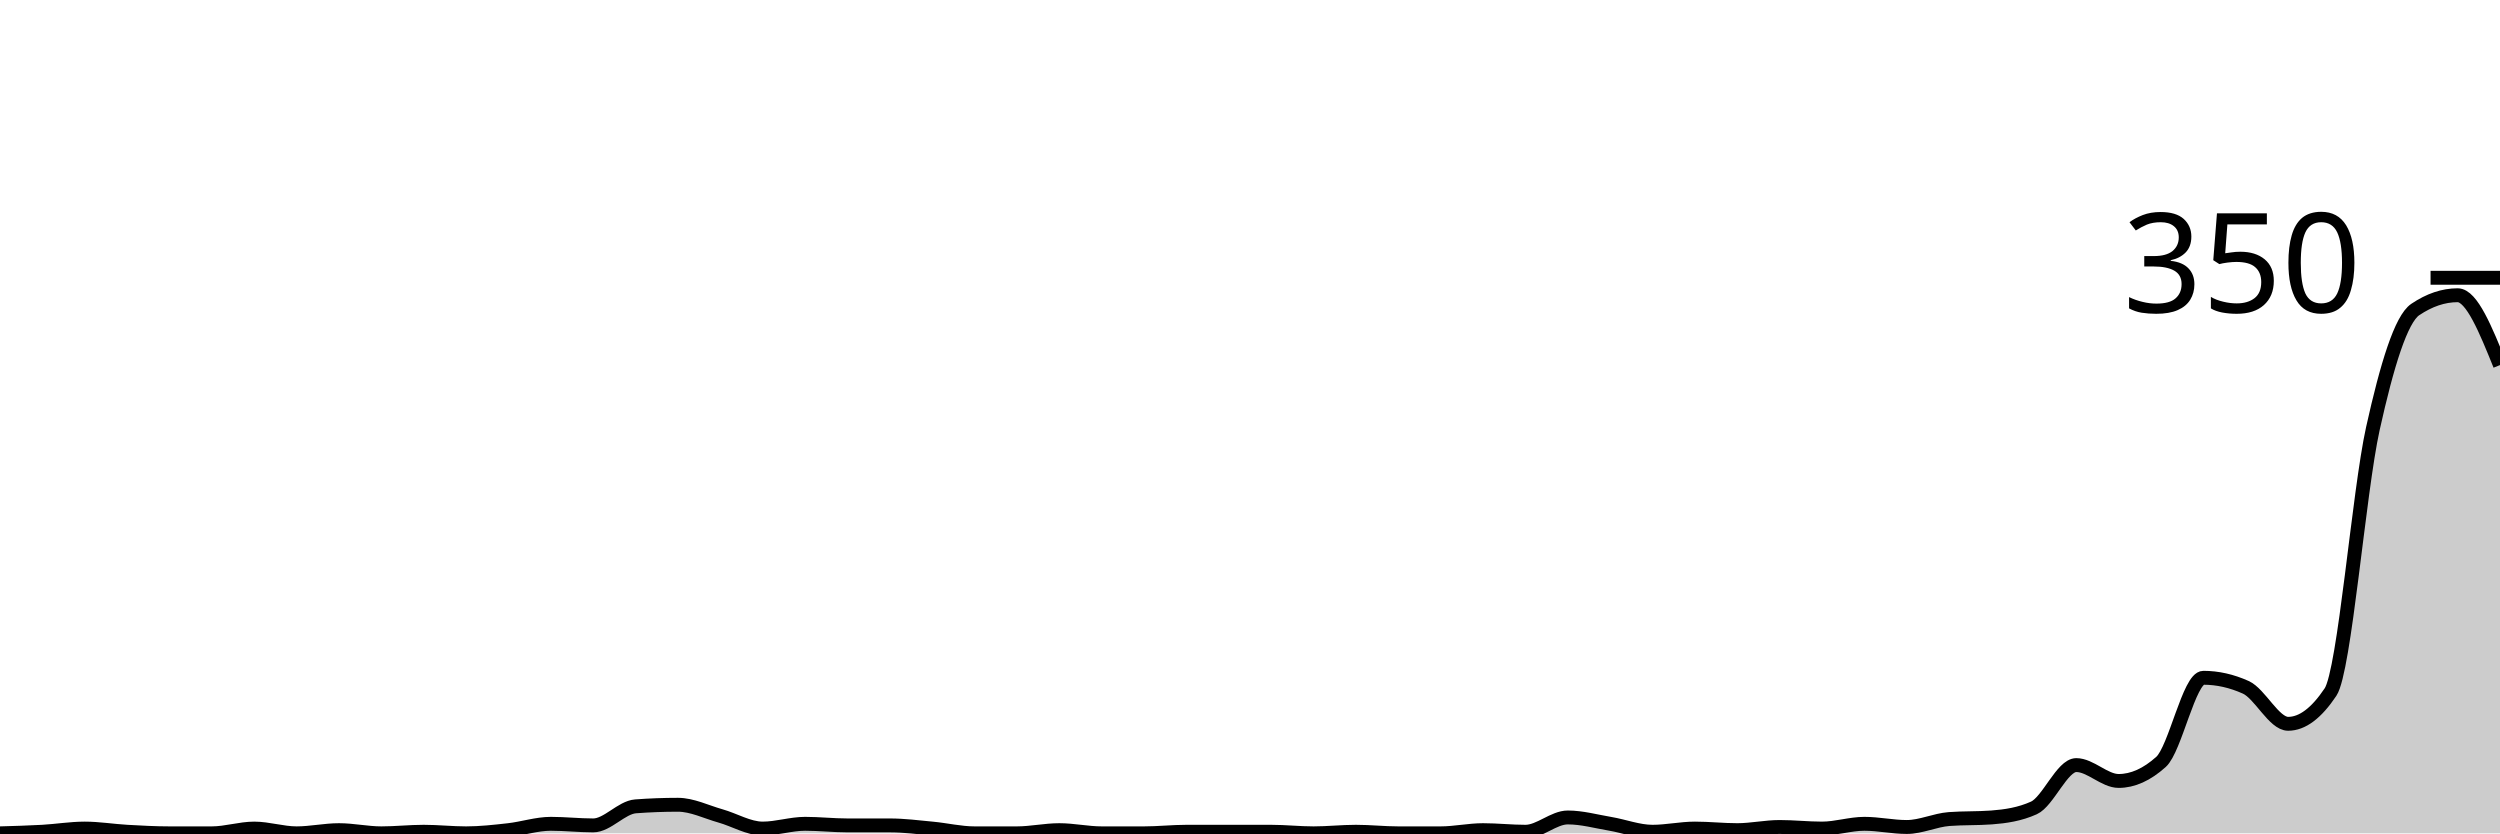
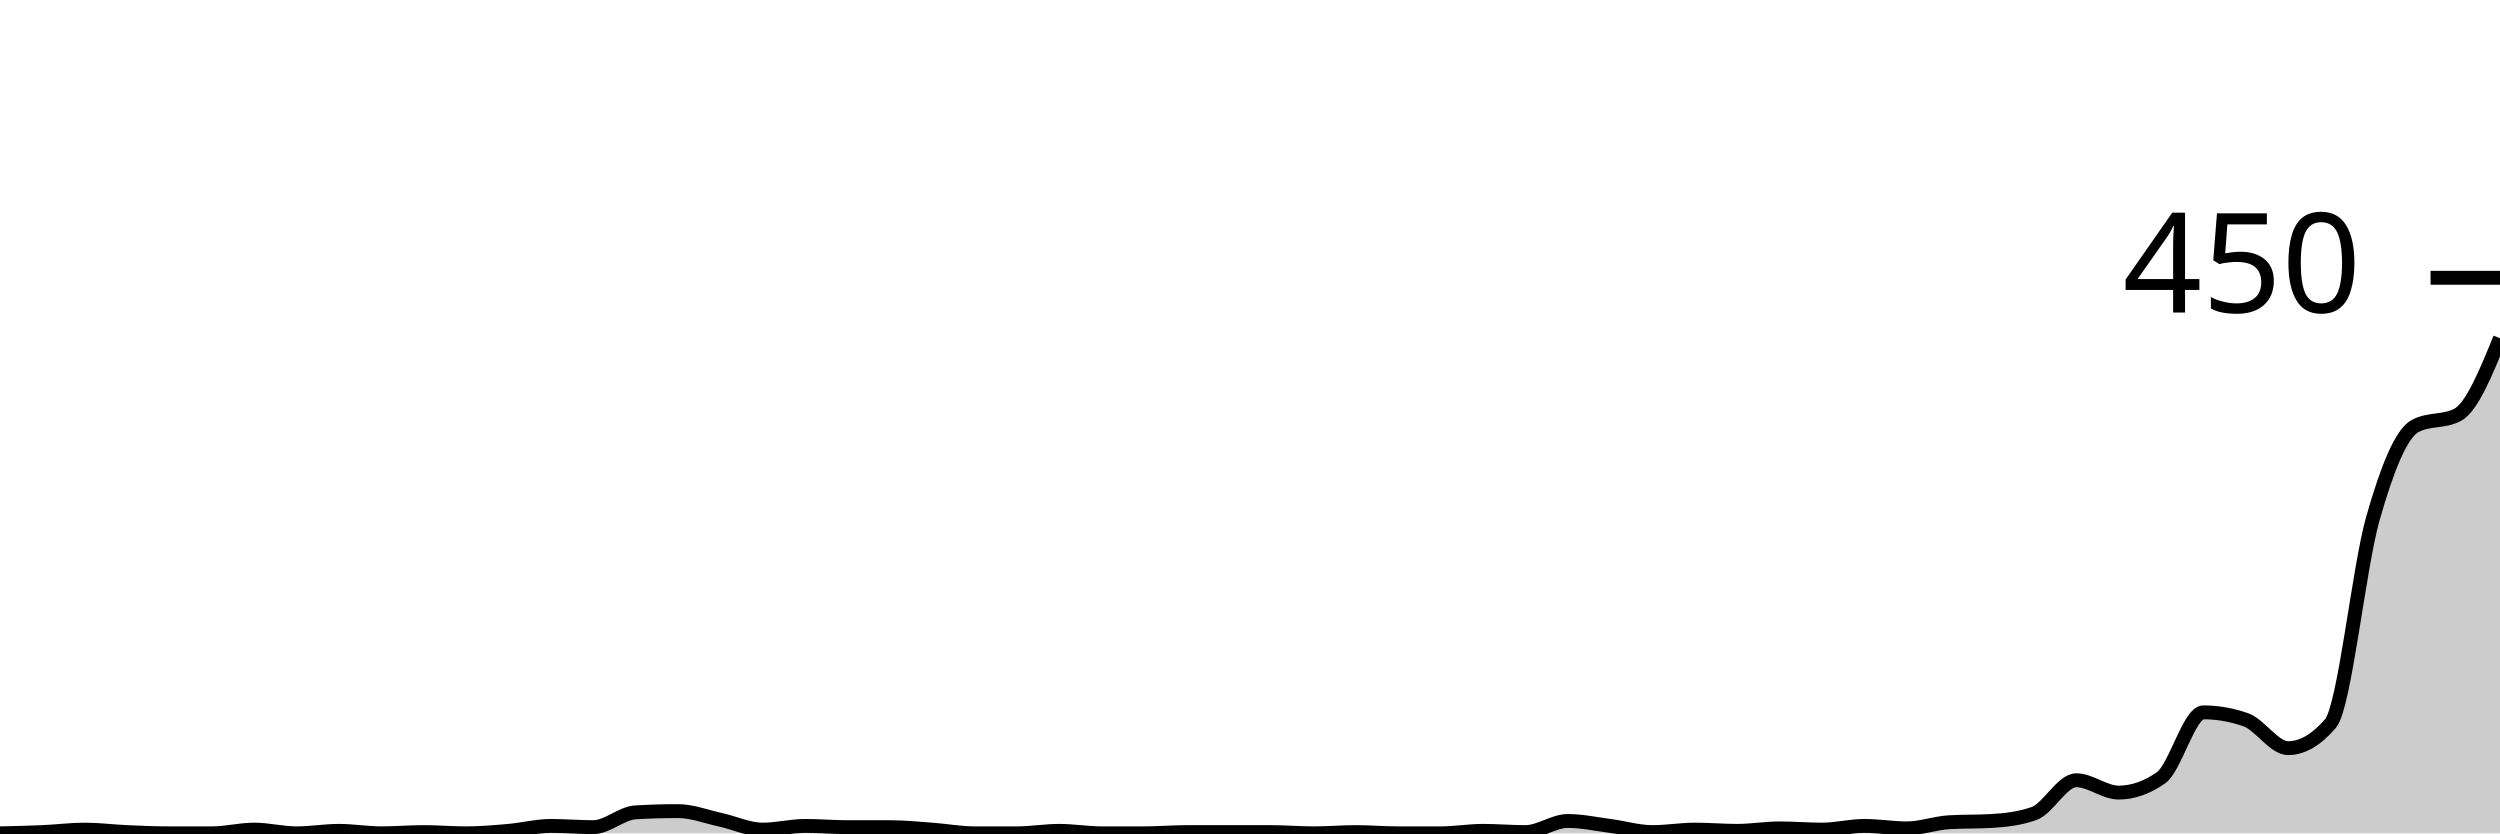
<svg xmlns="http://www.w3.org/2000/svg" viewBox="0 0 180 60">
  <g transform="translate(0,20)">
-     <path class="area" fill="rgba(0, 0, 0, 0.2)" d="M0,40C1.017,39.971,2.034,39.943,3.051,39.886C4.068,39.829,5.085,39.657,6.102,39.657C7.119,39.657,8.136,39.829,9.153,39.886C10.169,39.943,11.186,40,12.203,40C13.22,40,14.237,40,15.254,40C16.271,40,17.288,39.657,18.305,39.657C19.322,39.657,20.339,40,21.356,40C22.373,40,23.39,39.771,24.407,39.771C25.424,39.771,26.441,40,27.458,40C28.475,40,29.492,39.886,30.508,39.886C31.525,39.886,32.542,40,33.559,40C34.576,40,35.593,39.886,36.61,39.771C37.627,39.657,38.644,39.314,39.661,39.314C40.678,39.314,41.695,39.429,42.712,39.429C43.729,39.429,44.746,38.133,45.763,38.057C46.78,37.981,47.797,37.943,48.814,37.943C49.831,37.943,50.847,38.457,51.864,38.743C52.881,39.029,53.898,39.657,54.915,39.657C55.932,39.657,56.949,39.314,57.966,39.314C58.983,39.314,60,39.429,61.017,39.429C62.034,39.429,63.051,39.429,64.068,39.429C65.085,39.429,66.102,39.562,67.119,39.657C68.136,39.752,69.153,40,70.169,40C71.186,40,72.203,40,73.22,40C74.237,40,75.254,39.771,76.271,39.771C77.288,39.771,78.305,40,79.322,40C80.339,40,81.356,40,82.373,40C83.39,40,84.407,39.886,85.424,39.886C86.441,39.886,87.458,39.886,88.475,39.886C89.492,39.886,90.508,39.886,91.525,39.886C92.542,39.886,93.559,40,94.576,40C95.593,40,96.61,39.886,97.627,39.886C98.644,39.886,99.661,40,100.678,40C101.695,40,102.712,40,103.729,40C104.746,40,105.763,39.771,106.78,39.771C107.797,39.771,108.814,39.886,109.831,39.886C110.847,39.886,111.864,38.857,112.881,38.857C113.898,38.857,114.915,39.143,115.932,39.314C116.949,39.486,117.966,39.886,118.983,39.886C120,39.886,121.017,39.657,122.034,39.657C123.051,39.657,124.068,39.771,125.085,39.771C126.102,39.771,127.119,39.543,128.136,39.543C129.153,39.543,130.169,39.657,131.186,39.657C132.203,39.657,133.22,39.314,134.237,39.314C135.254,39.314,136.271,39.543,137.288,39.543C138.305,39.543,139.322,39.048,140.339,38.971C141.356,38.895,142.373,38.933,143.39,38.857C144.407,38.781,145.424,38.629,146.441,38.171C147.458,37.714,148.475,35.086,149.492,35.086C150.508,35.086,151.525,36.229,152.542,36.229C153.559,36.229,154.576,35.771,155.593,34.857C156.61,33.943,157.627,28.8,158.644,28.8C159.661,28.8,160.678,29.029,161.695,29.486C162.712,29.943,163.729,32.114,164.746,32.114C165.763,32.114,166.78,31.352,167.797,29.829C168.814,28.305,169.831,15.448,170.847,10.857C171.864,6.267,172.881,2.971,173.898,2.286C174.915,1.6,175.932,1.257,176.949,1.257C177.966,1.257,178.983,3.771,180,6.286L180,40C178.983,40,177.966,40,176.949,40C175.932,40,174.915,40,173.898,40C172.881,40,171.864,40,170.847,40C169.831,40,168.814,40,167.797,40C166.78,40,165.763,40,164.746,40C163.729,40,162.712,40,161.695,40C160.678,40,159.661,40,158.644,40C157.627,40,156.61,40,155.593,40C154.576,40,153.559,40,152.542,40C151.525,40,150.508,40,149.492,40C148.475,40,147.458,40,146.441,40C145.424,40,144.407,40,143.39,40C142.373,40,141.356,40,140.339,40C139.322,40,138.305,40,137.288,40C136.271,40,135.254,40,134.237,40C133.22,40,132.203,40,131.186,40C130.169,40,129.153,40,128.136,40C127.119,40,126.102,40,125.085,40C124.068,40,123.051,40,122.034,40C121.017,40,120,40,118.983,40C117.966,40,116.949,40,115.932,40C114.915,40,113.898,40,112.881,40C111.864,40,110.847,40,109.831,40C108.814,40,107.797,40,106.78,40C105.763,40,104.746,40,103.729,40C102.712,40,101.695,40,100.678,40C99.661,40,98.644,40,97.627,40C96.61,40,95.593,40,94.576,40C93.559,40,92.542,40,91.525,40C90.508,40,89.492,40,88.475,40C87.458,40,86.441,40,85.424,40C84.407,40,83.39,40,82.373,40C81.356,40,80.339,40,79.322,40C78.305,40,77.288,40,76.271,40C75.254,40,74.237,40,73.22,40C72.203,40,71.186,40,70.169,40C69.153,40,68.136,40,67.119,40C66.102,40,65.085,40,64.068,40C63.051,40,62.034,40,61.017,40C60,40,58.983,40,57.966,40C56.949,40,55.932,40,54.915,40C53.898,40,52.881,40,51.864,40C50.847,40,49.831,40,48.814,40C47.797,40,46.78,40,45.763,40C44.746,40,43.729,40,42.712,40C41.695,40,40.678,40,39.661,40C38.644,40,37.627,40,36.61,40C35.593,40,34.576,40,33.559,40C32.542,40,31.525,40,30.508,40C29.492,40,28.475,40,27.458,40C26.441,40,25.424,40,24.407,40C23.39,40,22.373,40,21.356,40C20.339,40,19.322,40,18.305,40C17.288,40,16.271,40,15.254,40C14.237,40,13.22,40,12.203,40C11.186,40,10.169,40,9.153,40C8.136,40,7.119,40,6.102,40C5.085,40,4.068,40,3.051,40C2.034,40,1.017,40,0,40Z" />
-     <path class="line" stroke="black" fill="none" d="M0,40C1.017,39.971,2.034,39.943,3.051,39.886C4.068,39.829,5.085,39.657,6.102,39.657C7.119,39.657,8.136,39.829,9.153,39.886C10.169,39.943,11.186,40,12.203,40C13.22,40,14.237,40,15.254,40C16.271,40,17.288,39.657,18.305,39.657C19.322,39.657,20.339,40,21.356,40C22.373,40,23.39,39.771,24.407,39.771C25.424,39.771,26.441,40,27.458,40C28.475,40,29.492,39.886,30.508,39.886C31.525,39.886,32.542,40,33.559,40C34.576,40,35.593,39.886,36.61,39.771C37.627,39.657,38.644,39.314,39.661,39.314C40.678,39.314,41.695,39.429,42.712,39.429C43.729,39.429,44.746,38.133,45.763,38.057C46.78,37.981,47.797,37.943,48.814,37.943C49.831,37.943,50.847,38.457,51.864,38.743C52.881,39.029,53.898,39.657,54.915,39.657C55.932,39.657,56.949,39.314,57.966,39.314C58.983,39.314,60,39.429,61.017,39.429C62.034,39.429,63.051,39.429,64.068,39.429C65.085,39.429,66.102,39.562,67.119,39.657C68.136,39.752,69.153,40,70.169,40C71.186,40,72.203,40,73.22,40C74.237,40,75.254,39.771,76.271,39.771C77.288,39.771,78.305,40,79.322,40C80.339,40,81.356,40,82.373,40C83.39,40,84.407,39.886,85.424,39.886C86.441,39.886,87.458,39.886,88.475,39.886C89.492,39.886,90.508,39.886,91.525,39.886C92.542,39.886,93.559,40,94.576,40C95.593,40,96.61,39.886,97.627,39.886C98.644,39.886,99.661,40,100.678,40C101.695,40,102.712,40,103.729,40C104.746,40,105.763,39.771,106.78,39.771C107.797,39.771,108.814,39.886,109.831,39.886C110.847,39.886,111.864,38.857,112.881,38.857C113.898,38.857,114.915,39.143,115.932,39.314C116.949,39.486,117.966,39.886,118.983,39.886C120,39.886,121.017,39.657,122.034,39.657C123.051,39.657,124.068,39.771,125.085,39.771C126.102,39.771,127.119,39.543,128.136,39.543C129.153,39.543,130.169,39.657,131.186,39.657C132.203,39.657,133.22,39.314,134.237,39.314C135.254,39.314,136.271,39.543,137.288,39.543C138.305,39.543,139.322,39.048,140.339,38.971C141.356,38.895,142.373,38.933,143.39,38.857C144.407,38.781,145.424,38.629,146.441,38.171C147.458,37.714,148.475,35.086,149.492,35.086C150.508,35.086,151.525,36.229,152.542,36.229C153.559,36.229,154.576,35.771,155.593,34.857C156.61,33.943,157.627,28.8,158.644,28.8C159.661,28.8,160.678,29.029,161.695,29.486C162.712,29.943,163.729,32.114,164.746,32.114C165.763,32.114,166.78,31.352,167.797,29.829C168.814,28.305,169.831,15.448,170.847,10.857C171.864,6.267,172.881,2.971,173.898,2.286C174.915,1.6,175.932,1.257,176.949,1.257C177.966,1.257,178.983,3.771,180,6.286" />
+     <path class="area" fill="rgba(0, 0, 0, 0.2)" d="M0,40C1.017,39.978,2.034,39.956,3.051,39.911C4.068,39.867,5.085,39.733,6.102,39.733C7.119,39.733,8.136,39.867,9.153,39.911C10.169,39.956,11.186,40,12.203,40C13.22,40,14.237,40,15.254,40C16.271,40,17.288,39.733,18.305,39.733C19.322,39.733,20.339,40,21.356,40C22.373,40,23.39,39.822,24.407,39.822C25.424,39.822,26.441,40,27.458,40C28.475,40,29.492,39.911,30.508,39.911C31.525,39.911,32.542,40,33.559,40C34.576,40,35.593,39.911,36.61,39.822C37.627,39.733,38.644,39.467,39.661,39.467C40.678,39.467,41.695,39.556,42.712,39.556C43.729,39.556,44.746,38.548,45.763,38.489C46.78,38.43,47.797,38.4,48.814,38.4C49.831,38.4,50.847,38.8,51.864,39.022C52.881,39.244,53.898,39.733,54.915,39.733C55.932,39.733,56.949,39.467,57.966,39.467C58.983,39.467,60,39.556,61.017,39.556C62.034,39.556,63.051,39.556,64.068,39.556C65.085,39.556,66.102,39.659,67.119,39.733C68.136,39.807,69.153,40,70.169,40C71.186,40,72.203,40,73.22,40C74.237,40,75.254,39.822,76.271,39.822C77.288,39.822,78.305,40,79.322,40C80.339,40,81.356,40,82.373,40C83.39,40,84.407,39.911,85.424,39.911C86.441,39.911,87.458,39.911,88.475,39.911C89.492,39.911,90.508,39.911,91.525,39.911C92.542,39.911,93.559,40,94.576,40C95.593,40,96.61,39.911,97.627,39.911C98.644,39.911,99.661,40,100.678,40C101.695,40,102.712,40,103.729,40C104.746,40,105.763,39.822,106.78,39.822C107.797,39.822,108.814,39.911,109.831,39.911C110.847,39.911,111.864,39.111,112.881,39.111C113.898,39.111,114.915,39.333,115.932,39.467C116.949,39.6,117.966,39.911,118.983,39.911C120,39.911,121.017,39.733,122.034,39.733C123.051,39.733,124.068,39.822,125.085,39.822C126.102,39.822,127.119,39.644,128.136,39.644C129.153,39.644,130.169,39.733,131.186,39.733C132.203,39.733,133.22,39.467,134.237,39.467C135.254,39.467,136.271,39.644,137.288,39.644C138.305,39.644,139.322,39.259,140.339,39.2C141.356,39.141,142.373,39.17,143.39,39.111C144.407,39.052,145.424,38.933,146.441,38.578C147.458,38.222,148.475,36.178,149.492,36.178C150.508,36.178,151.525,37.067,152.542,37.067C153.559,37.067,154.576,36.711,155.593,36C156.61,35.289,157.627,31.289,158.644,31.289C159.661,31.289,160.678,31.467,161.695,31.822C162.712,32.178,163.729,33.867,164.746,33.867C165.763,33.867,166.78,33.274,167.797,32.089C168.814,30.904,169.831,20.904,170.847,17.333C171.864,13.763,172.881,11.2,173.898,10.667C174.915,10.133,175.932,10.4,176.949,9.867C177.966,9.333,178.983,6.844,180,4.356L180,40C178.983,40,177.966,40,176.949,40C175.932,40,174.915,40,173.898,40C172.881,40,171.864,40,170.847,40C169.831,40,168.814,40,167.797,40C166.78,40,165.763,40,164.746,40C163.729,40,162.712,40,161.695,40C160.678,40,159.661,40,158.644,40C157.627,40,156.61,40,155.593,40C154.576,40,153.559,40,152.542,40C151.525,40,150.508,40,149.492,40C148.475,40,147.458,40,146.441,40C145.424,40,144.407,40,143.39,40C142.373,40,141.356,40,140.339,40C139.322,40,138.305,40,137.288,40C136.271,40,135.254,40,134.237,40C133.22,40,132.203,40,131.186,40C130.169,40,129.153,40,128.136,40C127.119,40,126.102,40,125.085,40C124.068,40,123.051,40,122.034,40C121.017,40,120,40,118.983,40C117.966,40,116.949,40,115.932,40C114.915,40,113.898,40,112.881,40C111.864,40,110.847,40,109.831,40C108.814,40,107.797,40,106.78,40C105.763,40,104.746,40,103.729,40C102.712,40,101.695,40,100.678,40C99.661,40,98.644,40,97.627,40C96.61,40,95.593,40,94.576,40C93.559,40,92.542,40,91.525,40C90.508,40,89.492,40,88.475,40C87.458,40,86.441,40,85.424,40C84.407,40,83.39,40,82.373,40C81.356,40,80.339,40,79.322,40C78.305,40,77.288,40,76.271,40C75.254,40,74.237,40,73.22,40C72.203,40,71.186,40,70.169,40C69.153,40,68.136,40,67.119,40C66.102,40,65.085,40,64.068,40C63.051,40,62.034,40,61.017,40C60,40,58.983,40,57.966,40C56.949,40,55.932,40,54.915,40C53.898,40,52.881,40,51.864,40C50.847,40,49.831,40,48.814,40C47.797,40,46.78,40,45.763,40C44.746,40,43.729,40,42.712,40C41.695,40,40.678,40,39.661,40C38.644,40,37.627,40,36.61,40C35.593,40,34.576,40,33.559,40C32.542,40,31.525,40,30.508,40C29.492,40,28.475,40,27.458,40C26.441,40,25.424,40,24.407,40C23.39,40,22.373,40,21.356,40C20.339,40,19.322,40,18.305,40C17.288,40,16.271,40,15.254,40C14.237,40,13.22,40,12.203,40C11.186,40,10.169,40,9.153,40C8.136,40,7.119,40,6.102,40C5.085,40,4.068,40,3.051,40C2.034,40,1.017,40,0,40Z" />
+     <path class="line" stroke="black" fill="none" d="M0,40C1.017,39.978,2.034,39.956,3.051,39.911C4.068,39.867,5.085,39.733,6.102,39.733C7.119,39.733,8.136,39.867,9.153,39.911C10.169,39.956,11.186,40,12.203,40C13.22,40,14.237,40,15.254,40C16.271,40,17.288,39.733,18.305,39.733C19.322,39.733,20.339,40,21.356,40C22.373,40,23.39,39.822,24.407,39.822C25.424,39.822,26.441,40,27.458,40C28.475,40,29.492,39.911,30.508,39.911C31.525,39.911,32.542,40,33.559,40C34.576,40,35.593,39.911,36.61,39.822C37.627,39.733,38.644,39.467,39.661,39.467C40.678,39.467,41.695,39.556,42.712,39.556C43.729,39.556,44.746,38.548,45.763,38.489C46.78,38.43,47.797,38.4,48.814,38.4C49.831,38.4,50.847,38.8,51.864,39.022C52.881,39.244,53.898,39.733,54.915,39.733C55.932,39.733,56.949,39.467,57.966,39.467C58.983,39.467,60,39.556,61.017,39.556C62.034,39.556,63.051,39.556,64.068,39.556C65.085,39.556,66.102,39.659,67.119,39.733C68.136,39.807,69.153,40,70.169,40C71.186,40,72.203,40,73.22,40C74.237,40,75.254,39.822,76.271,39.822C77.288,39.822,78.305,40,79.322,40C80.339,40,81.356,40,82.373,40C83.39,40,84.407,39.911,85.424,39.911C86.441,39.911,87.458,39.911,88.475,39.911C89.492,39.911,90.508,39.911,91.525,39.911C92.542,39.911,93.559,40,94.576,40C95.593,40,96.61,39.911,97.627,39.911C98.644,39.911,99.661,40,100.678,40C101.695,40,102.712,40,103.729,40C104.746,40,105.763,39.822,106.78,39.822C107.797,39.822,108.814,39.911,109.831,39.911C110.847,39.911,111.864,39.111,112.881,39.111C113.898,39.111,114.915,39.333,115.932,39.467C116.949,39.6,117.966,39.911,118.983,39.911C120,39.911,121.017,39.733,122.034,39.733C123.051,39.733,124.068,39.822,125.085,39.822C126.102,39.822,127.119,39.644,128.136,39.644C129.153,39.644,130.169,39.733,131.186,39.733C132.203,39.733,133.22,39.467,134.237,39.467C135.254,39.467,136.271,39.644,137.288,39.644C138.305,39.644,139.322,39.259,140.339,39.2C141.356,39.141,142.373,39.17,143.39,39.111C144.407,39.052,145.424,38.933,146.441,38.578C147.458,38.222,148.475,36.178,149.492,36.178C150.508,36.178,151.525,37.067,152.542,37.067C153.559,37.067,154.576,36.711,155.593,36C156.61,35.289,157.627,31.289,158.644,31.289C159.661,31.289,160.678,31.467,161.695,31.822C162.712,32.178,163.729,33.867,164.746,33.867C165.763,33.867,166.78,33.274,167.797,32.089C168.814,30.904,169.831,20.904,170.847,17.333C171.864,13.763,172.881,11.2,173.898,10.667C174.915,10.133,175.932,10.4,176.949,9.867C177.966,9.333,178.983,6.844,180,4.356" />
    <path class="axis-ceiling" stroke-width="1" stroke="black" fill="none" d="M175,0L180,0" />
-     <text class="axis-ceiling-label" font-family="sans-serif" text-anchor="end" font-size="10px" x="170" y="2.5">350</text>
+     <text class="axis-ceiling-label" font-family="sans-serif" text-anchor="end" font-size="10px" x="170" y="2.5">450</text>
  </g>
</svg>
